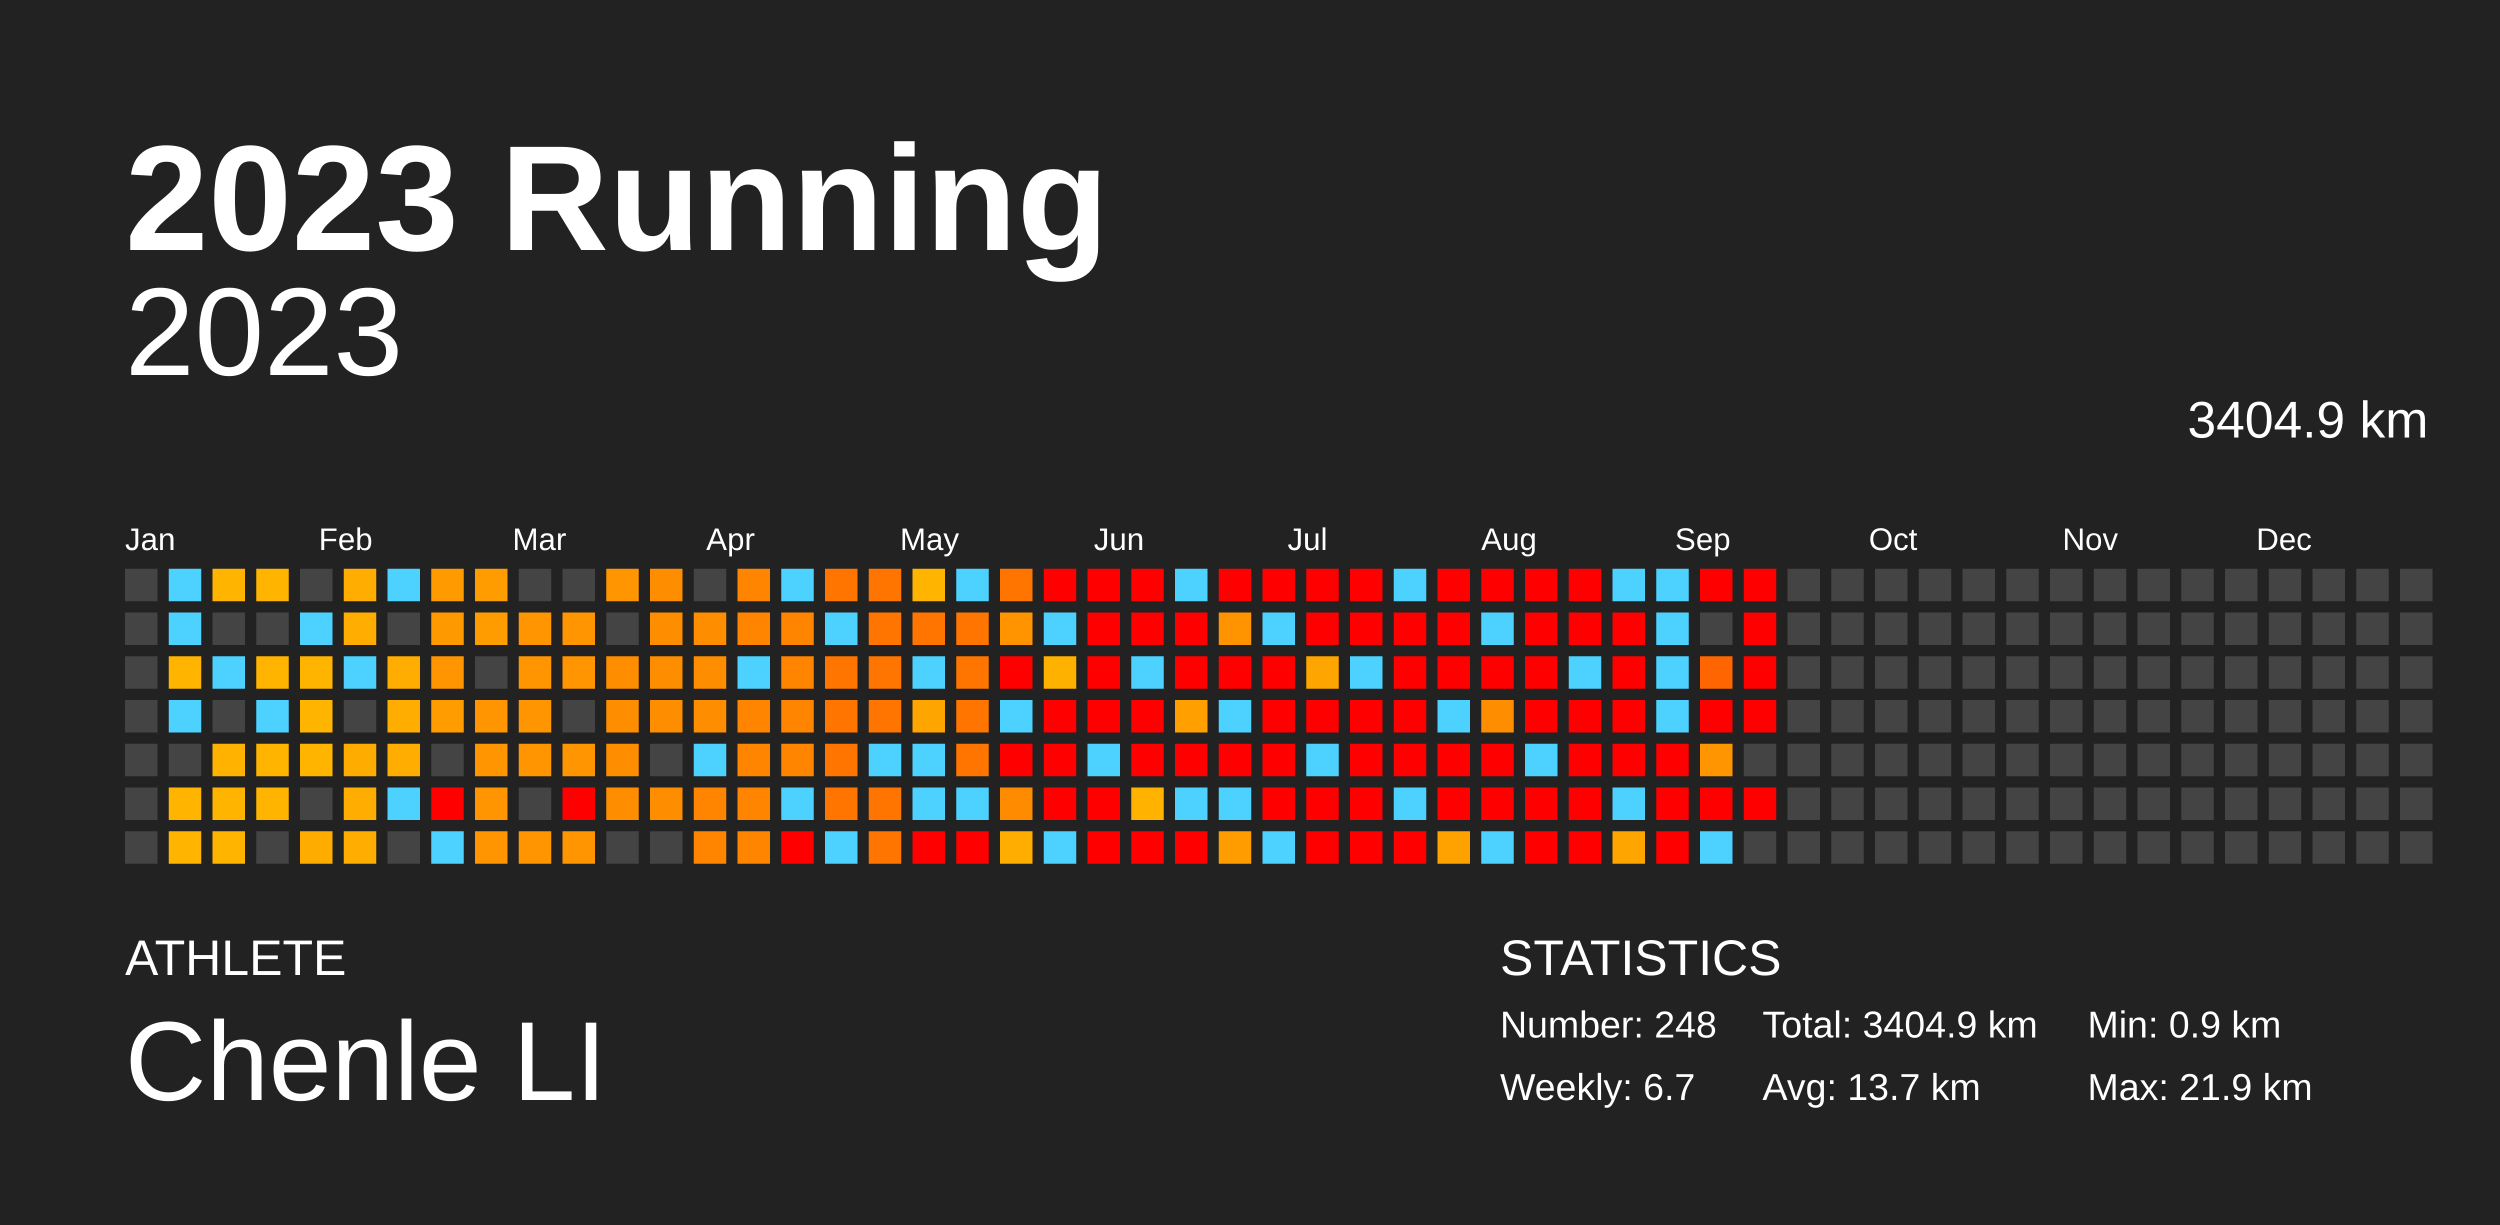
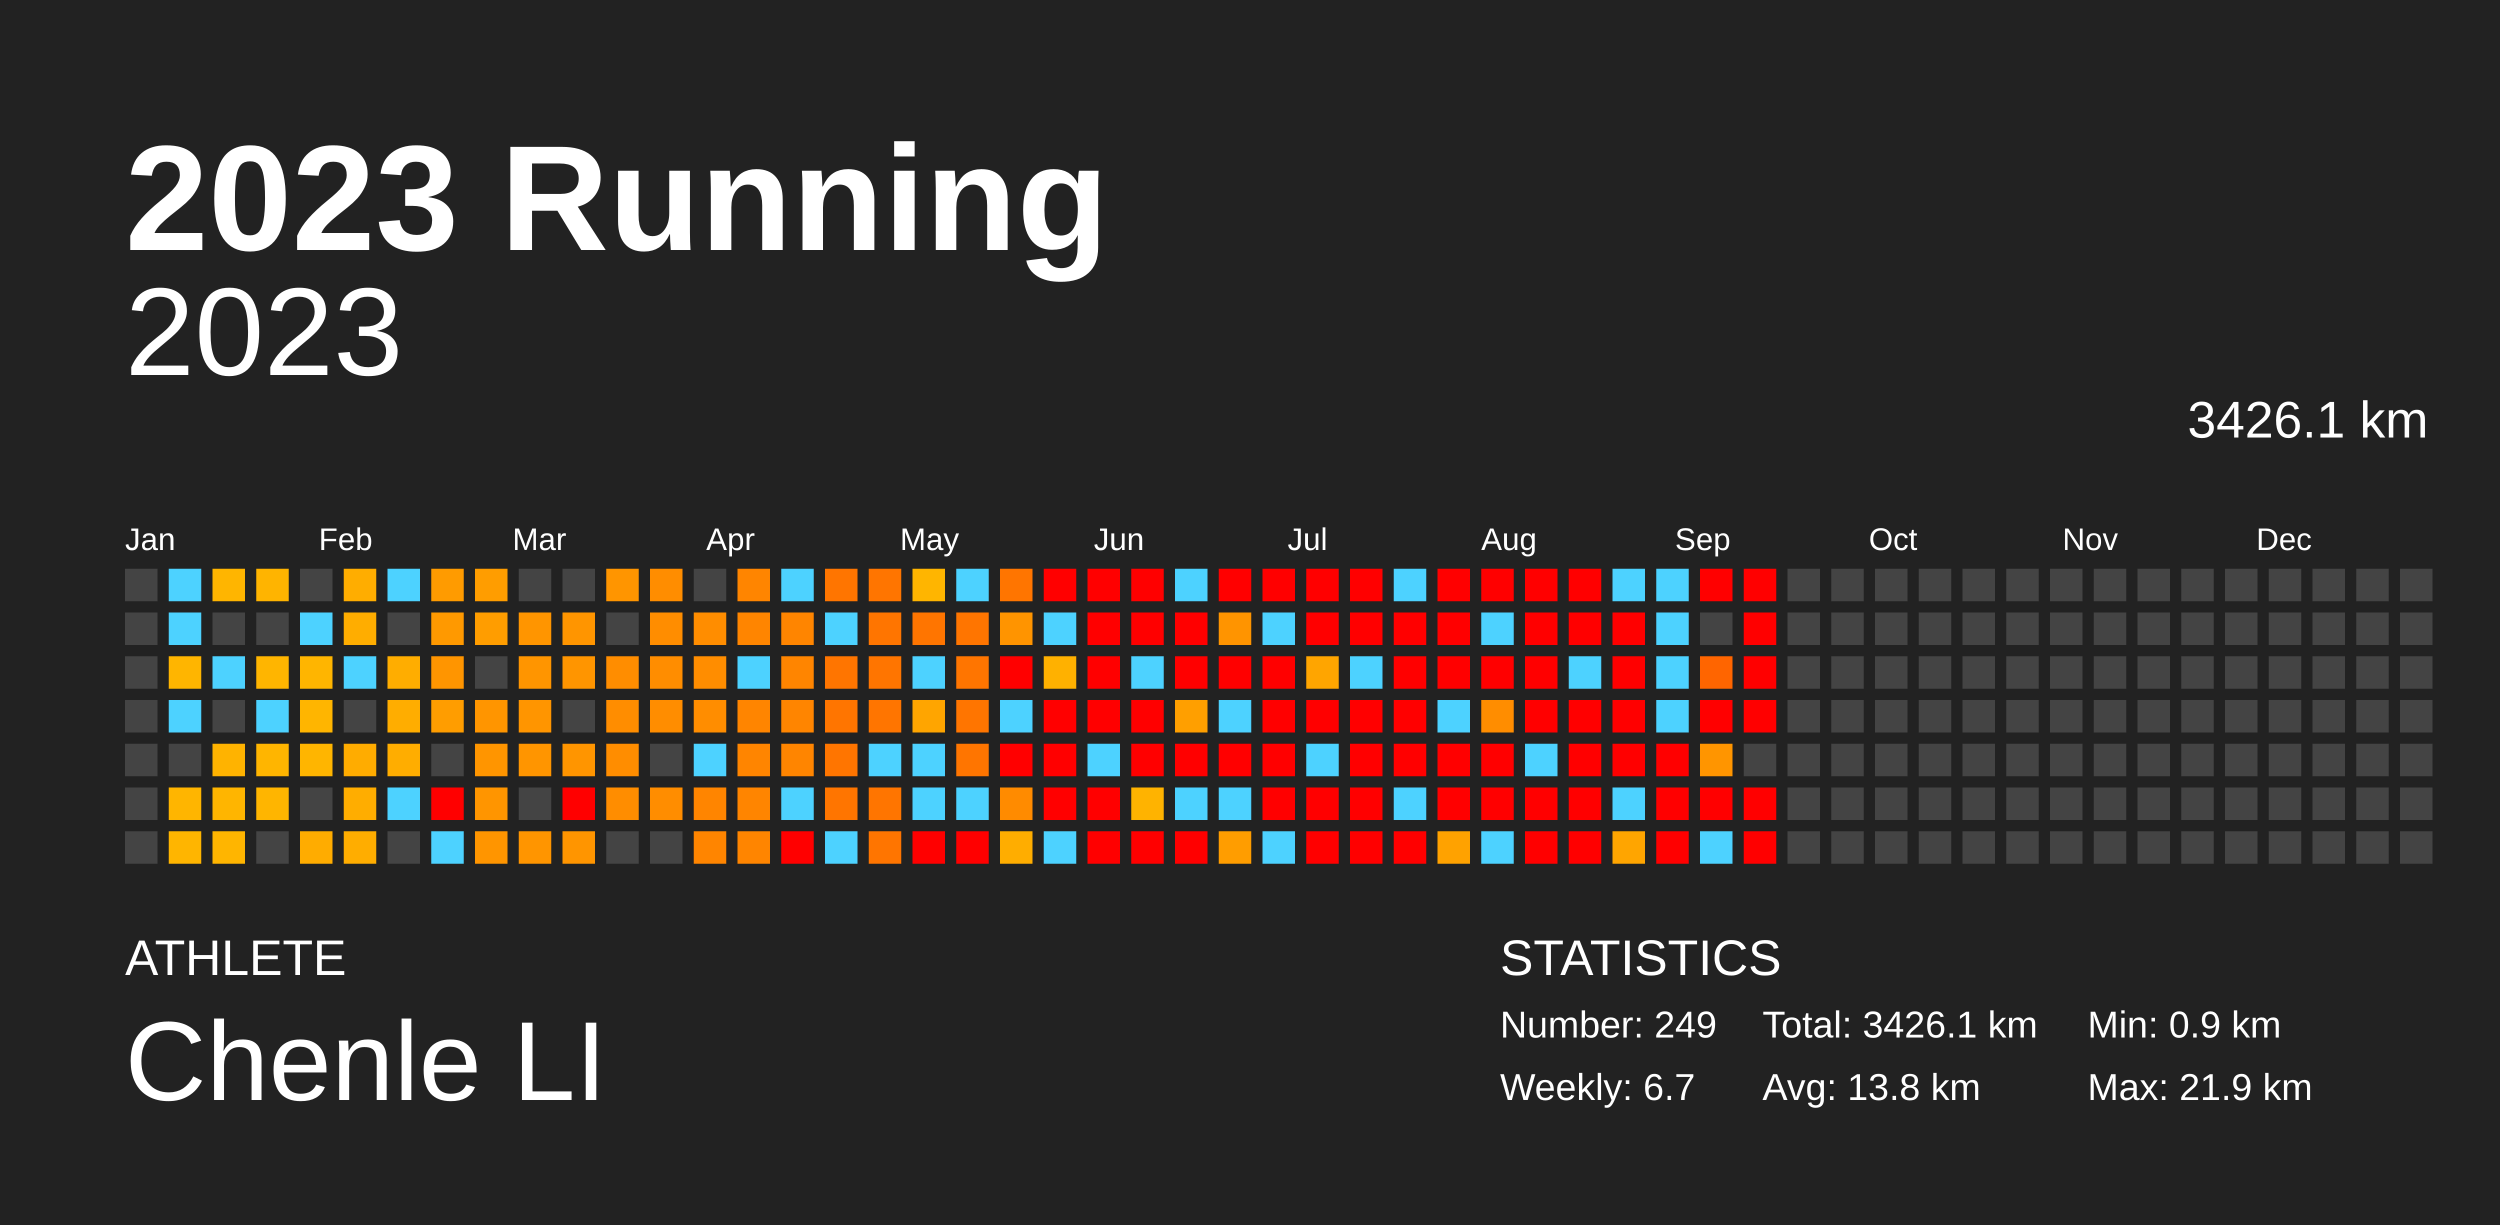
<svg xmlns="http://www.w3.org/2000/svg" baseProfile="full" height="98mm" version="1.1" viewBox="0,0,200,98" width="200mm">
  <defs />
  <rect fill="#222222" height="98" width="200" x="0" y="0" />
  <text fill="#FFFFFF" style="font-size:12px; font-family:Arial; font-weight:bold;" x="10" y="20">2023 Running</text>
  <text fill="#FFFFFF" style="font-size:4px; font-family:Arial" x="10" y="78">ATHLETE</text>
  <text fill="#FFFFFF" style="font-size:9px; font-family:Arial" x="10" y="88">Chenle LI</text>
  <text fill="#FFFFFF" style="font-size:4px; font-family:Arial" x="120" y="78">STATISTICS</text>
-   <text fill="#FFFFFF" style="font-size:3px; font-family:Arial" x="120" y="83">Number: 248</text>
+   <text fill="#FFFFFF" style="font-size:3px; font-family:Arial" x="120" y="83">Number: 249</text>
  <text fill="#FFFFFF" style="font-size:3px; font-family:Arial" x="120" y="88">Weekly: 6.7</text>
-   <text fill="#FFFFFF" style="font-size:3px; font-family:Arial" x="141" y="83">Total: 3404.9 km</text>
-   <text fill="#FFFFFF" style="font-size:3px; font-family:Arial" x="141" y="88">Avg: 13.7 km</text>
+   <text fill="#FFFFFF" style="font-size:3px; font-family:Arial" x="141" y="83">Total: 3426.1 km</text>
+   <text fill="#FFFFFF" style="font-size:3px; font-family:Arial" x="141" y="88">Avg: 13.8 km</text>
  <text fill="#FFFFFF" style="font-size:3px; font-family:Arial" x="167" y="83">Min: 0.9 km</text>
  <text fill="#FFFFFF" style="font-size:3px; font-family:Arial" x="167" y="88">Max: 21.9 km</text>
  <text alignment-baseline="hanging" fill="#FFFFFF" style="font-size:10.0px; font-family:Arial;" x="10" y="30">2023</text>
-   <text alignment-baseline="hanging" fill="#FFFFFF" style="font-size:4.125px; font-family:Arial;" x="175" y="35">3404.9 km</text>
+   <text alignment-baseline="hanging" fill="#FFFFFF" style="font-size:4.125px; font-family:Arial;" x="175" y="35">3426.1 km</text>
  <text fill="#FFFFFF" style="font-size:2.5px; font-family:Arial" x="10.0" y="44">Jan</text>
  <text fill="#FFFFFF" style="font-size:2.5px; font-family:Arial" x="25.5" y="44">Feb</text>
  <text fill="#FFFFFF" style="font-size:2.5px; font-family:Arial" x="41.0" y="44">Mar</text>
  <text fill="#FFFFFF" style="font-size:2.5px; font-family:Arial" x="56.5" y="44">Apr</text>
  <text fill="#FFFFFF" style="font-size:2.5px; font-family:Arial" x="72.0" y="44">May</text>
  <text fill="#FFFFFF" style="font-size:2.5px; font-family:Arial" x="87.5" y="44">Jun</text>
  <text fill="#FFFFFF" style="font-size:2.5px; font-family:Arial" x="103.0" y="44">Jul</text>
  <text fill="#FFFFFF" style="font-size:2.5px; font-family:Arial" x="118.5" y="44">Aug</text>
  <text fill="#FFFFFF" style="font-size:2.5px; font-family:Arial" x="134.0" y="44">Sep</text>
  <text fill="#FFFFFF" style="font-size:2.5px; font-family:Arial" x="149.5" y="44">Oct</text>
  <text fill="#FFFFFF" style="font-size:2.5px; font-family:Arial" x="165.0" y="44">Nov</text>
  <text fill="#FFFFFF" style="font-size:2.5px; font-family:Arial" x="180.5" y="44">Dec</text>
  <rect fill="#444444" height="2.6" width="2.6" x="10.0" y="45.5" />
  <rect fill="#444444" height="2.6" width="2.6" x="10.0" y="49.0" />
  <rect fill="#444444" height="2.6" width="2.6" x="10.0" y="52.5" />
  <rect fill="#444444" height="2.6" width="2.6" x="10.0" y="56.0" />
  <rect fill="#444444" height="2.6" width="2.6" x="10.0" y="59.5" />
  <rect fill="#444444" height="2.6" width="2.6" x="10.0" y="63.0" />
  <rect fill="#444444" height="2.6" width="2.6" x="10.0" y="66.5" />
  <rect fill="#4dd2ff" height="2.6" width="2.6" x="13.5" y="45.5" />
  <rect fill="#4dd2ff" height="2.6" width="2.6" x="13.5" y="49.0" />
  <rect fill="#ffb500" height="2.6" width="2.6" x="13.5" y="52.5" />
  <rect fill="#4dd2ff" height="2.6" width="2.6" x="13.5" y="56.0" />
  <rect fill="#444444" height="2.6" width="2.6" x="13.5" y="59.5" />
  <rect fill="#ffb500" height="2.6" width="2.6" x="13.5" y="63.0" />
  <rect fill="#ffb500" height="2.6" width="2.6" x="13.5" y="66.5" />
  <rect fill="#ffb500" height="2.6" width="2.6" x="17.0" y="45.5" />
  <rect fill="#444444" height="2.6" width="2.6" x="17.0" y="49.0" />
  <rect fill="#4dd2ff" height="2.6" width="2.6" x="17.0" y="52.5" />
  <rect fill="#444444" height="2.6" width="2.6" x="17.0" y="56.0" />
  <rect fill="#ffb300" height="2.6" width="2.6" x="17.0" y="59.5" />
  <rect fill="#ffb500" height="2.6" width="2.6" x="17.0" y="63.0" />
  <rect fill="#ffb500" height="2.6" width="2.6" x="17.0" y="66.5" />
  <rect fill="#ffb400" height="2.6" width="2.6" x="20.5" y="45.5" />
  <rect fill="#444444" height="2.6" width="2.6" x="20.5" y="49.0" />
  <rect fill="#ffb500" height="2.6" width="2.6" x="20.5" y="52.5" />
  <rect fill="#4dd2ff" height="2.6" width="2.6" x="20.5" y="56.0" />
  <rect fill="#ffb500" height="2.6" width="2.6" x="20.5" y="59.5" />
  <rect fill="#ffb500" height="2.6" width="2.6" x="20.5" y="63.0" />
  <rect fill="#444444" height="2.6" width="2.6" x="20.5" y="66.5" />
  <rect fill="#444444" height="2.6" width="2.6" x="24.0" y="45.5" />
  <rect fill="#4dd2ff" height="2.6" width="2.6" x="24.0" y="49.0" />
  <rect fill="#ffb500" height="2.6" width="2.6" x="24.0" y="52.5" />
  <rect fill="#ffb500" height="2.6" width="2.6" x="24.0" y="56.0" />
  <rect fill="#ffb500" height="2.6" width="2.6" x="24.0" y="59.5" />
  <rect fill="#444444" height="2.6" width="2.6" x="24.0" y="63.0" />
  <rect fill="#ffac00" height="2.6" width="2.6" x="24.0" y="66.5" />
  <rect fill="#ffad00" height="2.6" width="2.6" x="27.5" y="45.5" />
  <rect fill="#ffad00" height="2.6" width="2.6" x="27.5" y="49.0" />
  <rect fill="#4dd2ff" height="2.6" width="2.6" x="27.5" y="52.5" />
  <rect fill="#444444" height="2.6" width="2.6" x="27.5" y="56.0" />
  <rect fill="#ffac00" height="2.6" width="2.6" x="27.5" y="59.5" />
  <rect fill="#ffad00" height="2.6" width="2.6" x="27.5" y="63.0" />
  <rect fill="#ffad00" height="2.6" width="2.6" x="27.5" y="66.5" />
  <rect fill="#4dd2ff" height="2.6" width="2.6" x="31.0" y="45.5" />
  <rect fill="#444444" height="2.6" width="2.6" x="31.0" y="49.0" />
  <rect fill="#ffad00" height="2.6" width="2.6" x="31.0" y="52.5" />
  <rect fill="#ffad00" height="2.6" width="2.6" x="31.0" y="56.0" />
  <rect fill="#ffad00" height="2.6" width="2.6" x="31.0" y="59.5" />
  <rect fill="#4dd2ff" height="2.6" width="2.6" x="31.0" y="63.0" />
  <rect fill="#444444" height="2.6" width="2.6" x="31.0" y="66.5" />
  <rect fill="#ff9b00" height="2.6" width="2.6" x="34.5" y="45.5" />
  <rect fill="#ff9900" height="2.6" width="2.6" x="34.5" y="49.0" />
  <rect fill="#ff9500" height="2.6" width="2.6" x="34.5" y="52.5" />
  <rect fill="#ff9d00" height="2.6" width="2.6" x="34.5" y="56.0" />
  <rect fill="#444444" height="2.6" width="2.6" x="34.5" y="59.5" />
  <rect fill="red" height="2.6" width="2.6" x="34.5" y="63.0" />
  <rect fill="#4dd2ff" height="2.6" width="2.6" x="34.5" y="66.5" />
  <rect fill="#ff9d00" height="2.6" width="2.6" x="38.0" y="45.5" />
  <rect fill="#ff9d00" height="2.6" width="2.6" x="38.0" y="49.0" />
  <rect fill="#444444" height="2.6" width="2.6" x="38.0" y="52.5" />
  <rect fill="#ff9500" height="2.6" width="2.6" x="38.0" y="56.0" />
  <rect fill="#ff9500" height="2.6" width="2.6" x="38.0" y="59.5" />
  <rect fill="#ff9500" height="2.6" width="2.6" x="38.0" y="63.0" />
  <rect fill="#ff9500" height="2.6" width="2.6" x="38.0" y="66.5" />
  <rect fill="#444444" height="2.6" width="2.6" x="41.5" y="45.5" />
  <rect fill="#ff9500" height="2.6" width="2.6" x="41.5" y="49.0" />
  <rect fill="#ff9500" height="2.6" width="2.6" x="41.5" y="52.5" />
  <rect fill="#ff9500" height="2.6" width="2.6" x="41.5" y="56.0" />
  <rect fill="#ff9500" height="2.6" width="2.6" x="41.5" y="59.5" />
  <rect fill="#444444" height="2.6" width="2.6" x="41.5" y="63.0" />
  <rect fill="#ff9500" height="2.6" width="2.6" x="41.5" y="66.5" />
  <rect fill="#444444" height="2.6" width="2.6" x="45.0" y="45.5" />
  <rect fill="#ff9500" height="2.6" width="2.6" x="45.0" y="49.0" />
  <rect fill="#ff9500" height="2.6" width="2.6" x="45.0" y="52.5" />
  <rect fill="#444444" height="2.6" width="2.6" x="45.0" y="56.0" />
  <rect fill="#ff9500" height="2.6" width="2.6" x="45.0" y="59.5" />
  <rect fill="red" height="2.6" width="2.6" x="45.0" y="63.0" />
  <rect fill="#ff9500" height="2.6" width="2.6" x="45.0" y="66.5" />
  <rect fill="#ff9500" height="2.6" width="2.6" x="48.5" y="45.5" />
  <rect fill="#444444" height="2.6" width="2.6" x="48.5" y="49.0" />
  <rect fill="#ff8d00" height="2.6" width="2.6" x="48.5" y="52.5" />
  <rect fill="#ff8d00" height="2.6" width="2.6" x="48.5" y="56.0" />
  <rect fill="#ff8d00" height="2.6" width="2.6" x="48.5" y="59.5" />
  <rect fill="#ff8d00" height="2.6" width="2.6" x="48.5" y="63.0" />
  <rect fill="#444444" height="2.6" width="2.6" x="48.5" y="66.5" />
  <rect fill="#ff8d00" height="2.6" width="2.6" x="52.0" y="45.5" />
  <rect fill="#ff8d00" height="2.6" width="2.6" x="52.0" y="49.0" />
  <rect fill="#ff8d00" height="2.6" width="2.6" x="52.0" y="52.5" />
  <rect fill="#ff8d00" height="2.6" width="2.6" x="52.0" y="56.0" />
  <rect fill="#444444" height="2.6" width="2.6" x="52.0" y="59.5" />
  <rect fill="#ff8d00" height="2.6" width="2.6" x="52.0" y="63.0" />
  <rect fill="#444444" height="2.6" width="2.6" x="52.0" y="66.5" />
  <rect fill="#444444" height="2.6" width="2.6" x="55.5" y="45.5" />
  <rect fill="#ff8d00" height="2.6" width="2.6" x="55.5" y="49.0" />
  <rect fill="#ff8d00" height="2.6" width="2.6" x="55.5" y="52.5" />
  <rect fill="#ff8d00" height="2.6" width="2.6" x="55.5" y="56.0" />
  <rect fill="#4dd2ff" height="2.6" width="2.6" x="55.5" y="59.5" />
  <rect fill="#ff8500" height="2.6" width="2.6" x="55.5" y="63.0" />
  <rect fill="#ff8500" height="2.6" width="2.6" x="55.5" y="66.5" />
  <rect fill="#ff8500" height="2.6" width="2.6" x="59.0" y="45.5" />
  <rect fill="#ff8500" height="2.6" width="2.6" x="59.0" y="49.0" />
  <rect fill="#4dd2ff" height="2.6" width="2.6" x="59.0" y="52.5" />
  <rect fill="#ff8500" height="2.6" width="2.6" x="59.0" y="56.0" />
  <rect fill="#ff8500" height="2.6" width="2.6" x="59.0" y="59.5" />
  <rect fill="#ff8500" height="2.6" width="2.6" x="59.0" y="63.0" />
  <rect fill="#ff8500" height="2.6" width="2.6" x="59.0" y="66.5" />
  <rect fill="#4dd2ff" height="2.6" width="2.6" x="62.5" y="45.5" />
  <rect fill="#ff8500" height="2.6" width="2.6" x="62.5" y="49.0" />
  <rect fill="#ff8500" height="2.6" width="2.6" x="62.5" y="52.5" />
  <rect fill="#ff8500" height="2.6" width="2.6" x="62.5" y="56.0" />
  <rect fill="#ff8500" height="2.6" width="2.6" x="62.5" y="59.5" />
  <rect fill="#4dd2ff" height="2.6" width="2.6" x="62.5" y="63.0" />
  <rect fill="red" height="2.6" width="2.6" x="62.5" y="66.5" />
  <rect fill="#ff7500" height="2.6" width="2.6" x="66.0" y="45.5" />
  <rect fill="#4dd2ff" height="2.6" width="2.6" x="66.0" y="49.0" />
  <rect fill="#ff7500" height="2.6" width="2.6" x="66.0" y="52.5" />
  <rect fill="#ff7500" height="2.6" width="2.6" x="66.0" y="56.0" />
  <rect fill="#ff7500" height="2.6" width="2.6" x="66.0" y="59.5" />
  <rect fill="#ff7500" height="2.6" width="2.6" x="66.0" y="63.0" />
  <rect fill="#4dd2ff" height="2.6" width="2.6" x="66.0" y="66.5" />
  <rect fill="#ff7500" height="2.6" width="2.6" x="69.5" y="45.5" />
  <rect fill="#ff7500" height="2.6" width="2.6" x="69.5" y="49.0" />
  <rect fill="#ff7500" height="2.6" width="2.6" x="69.5" y="52.5" />
  <rect fill="#ff7500" height="2.6" width="2.6" x="69.5" y="56.0" />
  <rect fill="#4dd2ff" height="2.6" width="2.6" x="69.5" y="59.5" />
  <rect fill="#ff7500" height="2.6" width="2.6" x="69.5" y="63.0" />
  <rect fill="#ff7500" height="2.6" width="2.6" x="69.5" y="66.5" />
  <rect fill="#ffb500" height="2.6" width="2.6" x="73.0" y="45.5" />
  <rect fill="#ff7500" height="2.6" width="2.6" x="73.0" y="49.0" />
  <rect fill="#4dd2ff" height="2.6" width="2.6" x="73.0" y="52.5" />
  <rect fill="#ffa500" height="2.6" width="2.6" x="73.0" y="56.0" />
  <rect fill="#4dd2ff" height="2.6" width="2.6" x="73.0" y="59.5" />
  <rect fill="#4dd2ff" height="2.6" width="2.6" x="73.0" y="63.0" />
  <rect fill="red" height="2.6" width="2.6" x="73.0" y="66.5" />
  <rect fill="#4dd2ff" height="2.6" width="2.6" x="76.5" y="45.5" />
  <rect fill="#ff7500" height="2.6" width="2.6" x="76.5" y="49.0" />
  <rect fill="#ff7500" height="2.6" width="2.6" x="76.5" y="52.5" />
  <rect fill="#ff7500" height="2.6" width="2.6" x="76.5" y="56.0" />
  <rect fill="#ff7500" height="2.6" width="2.6" x="76.5" y="59.5" />
  <rect fill="#4dd2ff" height="2.6" width="2.6" x="76.5" y="63.0" />
  <rect fill="red" height="2.6" width="2.6" x="76.5" y="66.5" />
  <rect fill="#ff7500" height="2.6" width="2.6" x="80.0" y="45.5" />
  <rect fill="#ff9400" height="2.6" width="2.6" x="80.0" y="49.0" />
  <rect fill="red" height="2.6" width="2.6" x="80.0" y="52.5" />
  <rect fill="#4dd2ff" height="2.6" width="2.6" x="80.0" y="56.0" />
  <rect fill="red" height="2.6" width="2.6" x="80.0" y="59.5" />
  <rect fill="#ff8b00" height="2.6" width="2.6" x="80.0" y="63.0" />
  <rect fill="#ffad00" height="2.6" width="2.6" x="80.0" y="66.5" />
  <rect fill="red" height="2.6" width="2.6" x="83.5" y="45.5" />
  <rect fill="#4dd2ff" height="2.6" width="2.6" x="83.5" y="49.0" />
  <rect fill="#ffb100" height="2.6" width="2.6" x="83.5" y="52.5" />
  <rect fill="red" height="2.6" width="2.6" x="83.5" y="56.0" />
  <rect fill="red" height="2.6" width="2.6" x="83.5" y="59.5" />
  <rect fill="red" height="2.6" width="2.6" x="83.5" y="63.0" />
  <rect fill="#4dd2ff" height="2.6" width="2.6" x="83.5" y="66.5" />
  <rect fill="red" height="2.6" width="2.6" x="87.0" y="45.5" />
  <rect fill="red" height="2.6" width="2.6" x="87.0" y="49.0" />
  <rect fill="red" height="2.6" width="2.6" x="87.0" y="52.5" />
  <rect fill="red" height="2.6" width="2.6" x="87.0" y="56.0" />
  <rect fill="#4dd2ff" height="2.6" width="2.6" x="87.0" y="59.5" />
  <rect fill="red" height="2.6" width="2.6" x="87.0" y="63.0" />
  <rect fill="red" height="2.6" width="2.6" x="87.0" y="66.5" />
  <rect fill="red" height="2.6" width="2.6" x="90.5" y="45.5" />
  <rect fill="red" height="2.6" width="2.6" x="90.5" y="49.0" />
  <rect fill="#4dd2ff" height="2.6" width="2.6" x="90.5" y="52.5" />
  <rect fill="red" height="2.6" width="2.6" x="90.5" y="56.0" />
  <rect fill="red" height="2.6" width="2.6" x="90.5" y="59.5" />
  <rect fill="#ffb300" height="2.6" width="2.6" x="90.5" y="63.0" />
  <rect fill="red" height="2.6" width="2.6" x="90.5" y="66.5" />
  <rect fill="#4dd2ff" height="2.6" width="2.6" x="94.0" y="45.5" />
  <rect fill="red" height="2.6" width="2.6" x="94.0" y="49.0" />
  <rect fill="red" height="2.6" width="2.6" x="94.0" y="52.5" />
  <rect fill="#ff9f00" height="2.6" width="2.6" x="94.0" y="56.0" />
  <rect fill="red" height="2.6" width="2.6" x="94.0" y="59.5" />
  <rect fill="#4dd2ff" height="2.6" width="2.6" x="94.0" y="63.0" />
  <rect fill="red" height="2.6" width="2.6" x="94.0" y="66.5" />
  <rect fill="red" height="2.6" width="2.6" x="97.5" y="45.5" />
  <rect fill="#ff9400" height="2.6" width="2.6" x="97.5" y="49.0" />
  <rect fill="red" height="2.6" width="2.6" x="97.5" y="52.5" />
  <rect fill="#4dd2ff" height="2.6" width="2.6" x="97.5" y="56.0" />
  <rect fill="red" height="2.6" width="2.6" x="97.5" y="59.5" />
  <rect fill="#4dd2ff" height="2.6" width="2.6" x="97.5" y="63.0" />
  <rect fill="#ff9d00" height="2.6" width="2.6" x="97.5" y="66.5" />
  <rect fill="red" height="2.6" width="2.6" x="101.0" y="45.5" />
  <rect fill="#4dd2ff" height="2.6" width="2.6" x="101.0" y="49.0" />
  <rect fill="red" height="2.6" width="2.6" x="101.0" y="52.5" />
  <rect fill="red" height="2.6" width="2.6" x="101.0" y="56.0" />
  <rect fill="red" height="2.6" width="2.6" x="101.0" y="59.5" />
  <rect fill="red" height="2.6" width="2.6" x="101.0" y="63.0" />
  <rect fill="#4dd2ff" height="2.6" width="2.6" x="101.0" y="66.5" />
  <rect fill="red" height="2.6" width="2.6" x="104.5" y="45.5" />
  <rect fill="red" height="2.6" width="2.6" x="104.5" y="49.0" />
  <rect fill="#ffa500" height="2.6" width="2.6" x="104.5" y="52.5" />
  <rect fill="red" height="2.6" width="2.6" x="104.5" y="56.0" />
  <rect fill="#4dd2ff" height="2.6" width="2.6" x="104.5" y="59.5" />
  <rect fill="red" height="2.6" width="2.6" x="104.5" y="63.0" />
  <rect fill="red" height="2.6" width="2.6" x="104.5" y="66.5" />
  <rect fill="red" height="2.6" width="2.6" x="108.0" y="45.5" />
  <rect fill="red" height="2.6" width="2.6" x="108.0" y="49.0" />
  <rect fill="#4dd2ff" height="2.6" width="2.6" x="108.0" y="52.5" />
  <rect fill="red" height="2.6" width="2.6" x="108.0" y="56.0" />
  <rect fill="red" height="2.6" width="2.6" x="108.0" y="59.5" />
  <rect fill="red" height="2.6" width="2.6" x="108.0" y="63.0" />
  <rect fill="red" height="2.6" width="2.6" x="108.0" y="66.5" />
  <rect fill="#4dd2ff" height="2.6" width="2.6" x="111.5" y="45.5" />
  <rect fill="red" height="2.6" width="2.6" x="111.5" y="49.0" />
  <rect fill="red" height="2.6" width="2.6" x="111.5" y="52.5" />
  <rect fill="red" height="2.6" width="2.6" x="111.5" y="56.0" />
  <rect fill="red" height="2.6" width="2.6" x="111.5" y="59.5" />
  <rect fill="#4dd2ff" height="2.6" width="2.6" x="111.5" y="63.0" />
  <rect fill="red" height="2.6" width="2.6" x="111.5" y="66.5" />
  <rect fill="red" height="2.6" width="2.6" x="115.0" y="45.5" />
  <rect fill="red" height="2.6" width="2.6" x="115.0" y="49.0" />
  <rect fill="red" height="2.6" width="2.6" x="115.0" y="52.5" />
  <rect fill="#4dd2ff" height="2.6" width="2.6" x="115.0" y="56.0" />
  <rect fill="red" height="2.6" width="2.6" x="115.0" y="59.5" />
  <rect fill="red" height="2.6" width="2.6" x="115.0" y="63.0" />
  <rect fill="#ffa200" height="2.6" width="2.6" x="115.0" y="66.5" />
  <rect fill="red" height="2.6" width="2.6" x="118.5" y="45.5" />
  <rect fill="#4dd2ff" height="2.6" width="2.6" x="118.5" y="49.0" />
  <rect fill="red" height="2.6" width="2.6" x="118.5" y="52.5" />
  <rect fill="#ff8d00" height="2.6" width="2.6" x="118.5" y="56.0" />
  <rect fill="red" height="2.6" width="2.6" x="118.5" y="59.5" />
  <rect fill="red" height="2.6" width="2.6" x="118.5" y="63.0" />
  <rect fill="#4dd2ff" height="2.6" width="2.6" x="118.5" y="66.5" />
  <rect fill="red" height="2.6" width="2.6" x="122.0" y="45.5" />
  <rect fill="red" height="2.6" width="2.6" x="122.0" y="49.0" />
  <rect fill="red" height="2.6" width="2.6" x="122.0" y="52.5" />
  <rect fill="red" height="2.6" width="2.6" x="122.0" y="56.0" />
  <rect fill="#4dd2ff" height="2.6" width="2.6" x="122.0" y="59.5" />
  <rect fill="red" height="2.6" width="2.6" x="122.0" y="63.0" />
  <rect fill="red" height="2.6" width="2.6" x="122.0" y="66.5" />
  <rect fill="red" height="2.6" width="2.6" x="125.5" y="45.5" />
  <rect fill="red" height="2.6" width="2.6" x="125.5" y="49.0" />
  <rect fill="#4dd2ff" height="2.6" width="2.6" x="125.5" y="52.5" />
  <rect fill="red" height="2.6" width="2.6" x="125.5" y="56.0" />
  <rect fill="red" height="2.6" width="2.6" x="125.5" y="59.5" />
  <rect fill="red" height="2.6" width="2.6" x="125.5" y="63.0" />
  <rect fill="red" height="2.6" width="2.6" x="125.5" y="66.5" />
  <rect fill="#4dd2ff" height="2.6" width="2.6" x="129.0" y="45.5" />
  <rect fill="red" height="2.6" width="2.6" x="129.0" y="49.0" />
  <rect fill="red" height="2.6" width="2.6" x="129.0" y="52.5" />
  <rect fill="red" height="2.6" width="2.6" x="129.0" y="56.0" />
  <rect fill="red" height="2.6" width="2.6" x="129.0" y="59.5" />
  <rect fill="#4dd2ff" height="2.6" width="2.6" x="129.0" y="63.0" />
  <rect fill="#ffa500" height="2.6" width="2.6" x="129.0" y="66.5" />
  <rect fill="#4dd2ff" height="2.6" width="2.6" x="132.5" y="45.5" />
  <rect fill="#4dd2ff" height="2.6" width="2.6" x="132.5" y="49.0" />
  <rect fill="#4dd2ff" height="2.6" width="2.6" x="132.5" y="52.5" />
  <rect fill="#4dd2ff" height="2.6" width="2.6" x="132.5" y="56.0" />
  <rect fill="red" height="2.6" width="2.6" x="132.5" y="59.5" />
  <rect fill="red" height="2.6" width="2.6" x="132.5" y="63.0" />
  <rect fill="red" height="2.6" width="2.6" x="132.5" y="66.5" />
  <rect fill="red" height="2.6" width="2.6" x="136.0" y="45.5" />
  <rect fill="#444444" height="2.6" width="2.6" x="136.0" y="49.0" />
  <rect fill="#ff6500" height="2.6" width="2.6" x="136.0" y="52.5" />
  <rect fill="red" height="2.6" width="2.6" x="136.0" y="56.0" />
  <rect fill="#ff9500" height="2.6" width="2.6" x="136.0" y="59.5" />
  <rect fill="red" height="2.6" width="2.6" x="136.0" y="63.0" />
  <rect fill="#4dd2ff" height="2.6" width="2.6" x="136.0" y="66.5" />
  <rect fill="red" height="2.6" width="2.6" x="139.5" y="45.5" />
  <rect fill="red" height="2.6" width="2.6" x="139.5" y="49.0" />
  <rect fill="red" height="2.6" width="2.6" x="139.5" y="52.5" />
  <rect fill="red" height="2.6" width="2.6" x="139.5" y="56.0" />
  <rect fill="#444444" height="2.6" width="2.6" x="139.5" y="59.5" />
  <rect fill="red" height="2.6" width="2.6" x="139.5" y="63.0" />
-   <rect fill="#444444" height="2.6" width="2.6" x="139.5" y="66.5" />
+   <rect fill="red" height="2.6" width="2.6" x="139.5" y="66.5" />
  <rect fill="#444444" height="2.6" width="2.6" x="143.0" y="45.5" />
  <rect fill="#444444" height="2.6" width="2.6" x="143.0" y="49.0" />
  <rect fill="#444444" height="2.6" width="2.6" x="143.0" y="52.5" />
  <rect fill="#444444" height="2.6" width="2.6" x="143.0" y="56.0" />
  <rect fill="#444444" height="2.6" width="2.6" x="143.0" y="59.5" />
  <rect fill="#444444" height="2.6" width="2.6" x="143.0" y="63.0" />
  <rect fill="#444444" height="2.6" width="2.6" x="143.0" y="66.5" />
  <rect fill="#444444" height="2.6" width="2.6" x="146.5" y="45.5" />
  <rect fill="#444444" height="2.6" width="2.6" x="146.5" y="49.0" />
  <rect fill="#444444" height="2.6" width="2.6" x="146.5" y="52.5" />
  <rect fill="#444444" height="2.6" width="2.6" x="146.5" y="56.0" />
  <rect fill="#444444" height="2.6" width="2.6" x="146.5" y="59.5" />
  <rect fill="#444444" height="2.6" width="2.6" x="146.5" y="63.0" />
  <rect fill="#444444" height="2.6" width="2.6" x="146.5" y="66.5" />
  <rect fill="#444444" height="2.6" width="2.6" x="150.0" y="45.5" />
  <rect fill="#444444" height="2.6" width="2.6" x="150.0" y="49.0" />
  <rect fill="#444444" height="2.6" width="2.6" x="150.0" y="52.5" />
  <rect fill="#444444" height="2.6" width="2.6" x="150.0" y="56.0" />
  <rect fill="#444444" height="2.6" width="2.6" x="150.0" y="59.5" />
  <rect fill="#444444" height="2.6" width="2.6" x="150.0" y="63.0" />
  <rect fill="#444444" height="2.6" width="2.6" x="150.0" y="66.5" />
  <rect fill="#444444" height="2.6" width="2.6" x="153.5" y="45.5" />
  <rect fill="#444444" height="2.6" width="2.6" x="153.5" y="49.0" />
  <rect fill="#444444" height="2.6" width="2.6" x="153.5" y="52.5" />
  <rect fill="#444444" height="2.6" width="2.6" x="153.5" y="56.0" />
  <rect fill="#444444" height="2.6" width="2.6" x="153.5" y="59.5" />
  <rect fill="#444444" height="2.6" width="2.6" x="153.5" y="63.0" />
  <rect fill="#444444" height="2.6" width="2.6" x="153.5" y="66.5" />
  <rect fill="#444444" height="2.6" width="2.6" x="157.0" y="45.5" />
  <rect fill="#444444" height="2.6" width="2.6" x="157.0" y="49.0" />
  <rect fill="#444444" height="2.6" width="2.6" x="157.0" y="52.5" />
  <rect fill="#444444" height="2.6" width="2.6" x="157.0" y="56.0" />
  <rect fill="#444444" height="2.6" width="2.6" x="157.0" y="59.5" />
  <rect fill="#444444" height="2.6" width="2.6" x="157.0" y="63.0" />
  <rect fill="#444444" height="2.6" width="2.6" x="157.0" y="66.5" />
  <rect fill="#444444" height="2.6" width="2.6" x="160.5" y="45.5" />
  <rect fill="#444444" height="2.6" width="2.6" x="160.5" y="49.0" />
  <rect fill="#444444" height="2.6" width="2.6" x="160.5" y="52.5" />
  <rect fill="#444444" height="2.6" width="2.6" x="160.5" y="56.0" />
  <rect fill="#444444" height="2.6" width="2.6" x="160.5" y="59.5" />
  <rect fill="#444444" height="2.6" width="2.6" x="160.5" y="63.0" />
  <rect fill="#444444" height="2.6" width="2.6" x="160.5" y="66.5" />
  <rect fill="#444444" height="2.6" width="2.6" x="164.0" y="45.5" />
  <rect fill="#444444" height="2.6" width="2.6" x="164.0" y="49.0" />
  <rect fill="#444444" height="2.6" width="2.6" x="164.0" y="52.5" />
  <rect fill="#444444" height="2.6" width="2.6" x="164.0" y="56.0" />
  <rect fill="#444444" height="2.6" width="2.6" x="164.0" y="59.5" />
  <rect fill="#444444" height="2.6" width="2.6" x="164.0" y="63.0" />
  <rect fill="#444444" height="2.6" width="2.6" x="164.0" y="66.5" />
  <rect fill="#444444" height="2.6" width="2.6" x="167.5" y="45.5" />
  <rect fill="#444444" height="2.6" width="2.6" x="167.5" y="49.0" />
  <rect fill="#444444" height="2.6" width="2.6" x="167.5" y="52.5" />
  <rect fill="#444444" height="2.6" width="2.6" x="167.5" y="56.0" />
  <rect fill="#444444" height="2.6" width="2.6" x="167.5" y="59.5" />
  <rect fill="#444444" height="2.6" width="2.6" x="167.5" y="63.0" />
  <rect fill="#444444" height="2.6" width="2.6" x="167.5" y="66.5" />
  <rect fill="#444444" height="2.6" width="2.6" x="171.0" y="45.5" />
  <rect fill="#444444" height="2.6" width="2.6" x="171.0" y="49.0" />
  <rect fill="#444444" height="2.6" width="2.6" x="171.0" y="52.5" />
  <rect fill="#444444" height="2.6" width="2.6" x="171.0" y="56.0" />
  <rect fill="#444444" height="2.6" width="2.6" x="171.0" y="59.5" />
  <rect fill="#444444" height="2.6" width="2.6" x="171.0" y="63.0" />
  <rect fill="#444444" height="2.6" width="2.6" x="171.0" y="66.5" />
  <rect fill="#444444" height="2.6" width="2.6" x="174.5" y="45.5" />
  <rect fill="#444444" height="2.6" width="2.6" x="174.5" y="49.0" />
  <rect fill="#444444" height="2.6" width="2.6" x="174.5" y="52.5" />
  <rect fill="#444444" height="2.6" width="2.6" x="174.5" y="56.0" />
  <rect fill="#444444" height="2.6" width="2.6" x="174.5" y="59.5" />
  <rect fill="#444444" height="2.6" width="2.6" x="174.5" y="63.0" />
  <rect fill="#444444" height="2.6" width="2.6" x="174.5" y="66.5" />
  <rect fill="#444444" height="2.6" width="2.6" x="178.0" y="45.5" />
  <rect fill="#444444" height="2.6" width="2.6" x="178.0" y="49.0" />
  <rect fill="#444444" height="2.6" width="2.6" x="178.0" y="52.5" />
  <rect fill="#444444" height="2.6" width="2.6" x="178.0" y="56.0" />
  <rect fill="#444444" height="2.6" width="2.6" x="178.0" y="59.5" />
  <rect fill="#444444" height="2.6" width="2.6" x="178.0" y="63.0" />
  <rect fill="#444444" height="2.6" width="2.6" x="178.0" y="66.5" />
  <rect fill="#444444" height="2.6" width="2.6" x="181.5" y="45.5" />
  <rect fill="#444444" height="2.6" width="2.6" x="181.5" y="49.0" />
  <rect fill="#444444" height="2.6" width="2.6" x="181.5" y="52.5" />
  <rect fill="#444444" height="2.6" width="2.6" x="181.5" y="56.0" />
  <rect fill="#444444" height="2.6" width="2.6" x="181.5" y="59.5" />
  <rect fill="#444444" height="2.6" width="2.6" x="181.5" y="63.0" />
  <rect fill="#444444" height="2.6" width="2.6" x="181.5" y="66.5" />
  <rect fill="#444444" height="2.6" width="2.6" x="185.0" y="45.5" />
  <rect fill="#444444" height="2.6" width="2.6" x="185.0" y="49.0" />
  <rect fill="#444444" height="2.6" width="2.6" x="185.0" y="52.5" />
  <rect fill="#444444" height="2.6" width="2.6" x="185.0" y="56.0" />
  <rect fill="#444444" height="2.6" width="2.6" x="185.0" y="59.5" />
  <rect fill="#444444" height="2.6" width="2.6" x="185.0" y="63.0" />
  <rect fill="#444444" height="2.6" width="2.6" x="185.0" y="66.5" />
  <rect fill="#444444" height="2.6" width="2.6" x="188.5" y="45.5" />
  <rect fill="#444444" height="2.6" width="2.6" x="188.5" y="49.0" />
  <rect fill="#444444" height="2.6" width="2.6" x="188.5" y="52.5" />
  <rect fill="#444444" height="2.6" width="2.6" x="188.5" y="56.0" />
  <rect fill="#444444" height="2.6" width="2.6" x="188.5" y="59.5" />
  <rect fill="#444444" height="2.6" width="2.6" x="188.5" y="63.0" />
  <rect fill="#444444" height="2.6" width="2.6" x="188.5" y="66.5" />
  <rect fill="#444444" height="2.6" width="2.6" x="192.0" y="45.5" />
  <rect fill="#444444" height="2.6" width="2.6" x="192.0" y="49.0" />
  <rect fill="#444444" height="2.6" width="2.6" x="192.0" y="52.5" />
  <rect fill="#444444" height="2.6" width="2.6" x="192.0" y="56.0" />
  <rect fill="#444444" height="2.6" width="2.6" x="192.0" y="59.5" />
  <rect fill="#444444" height="2.6" width="2.6" x="192.0" y="63.0" />
  <rect fill="#444444" height="2.6" width="2.6" x="192.0" y="66.5" />
</svg>
